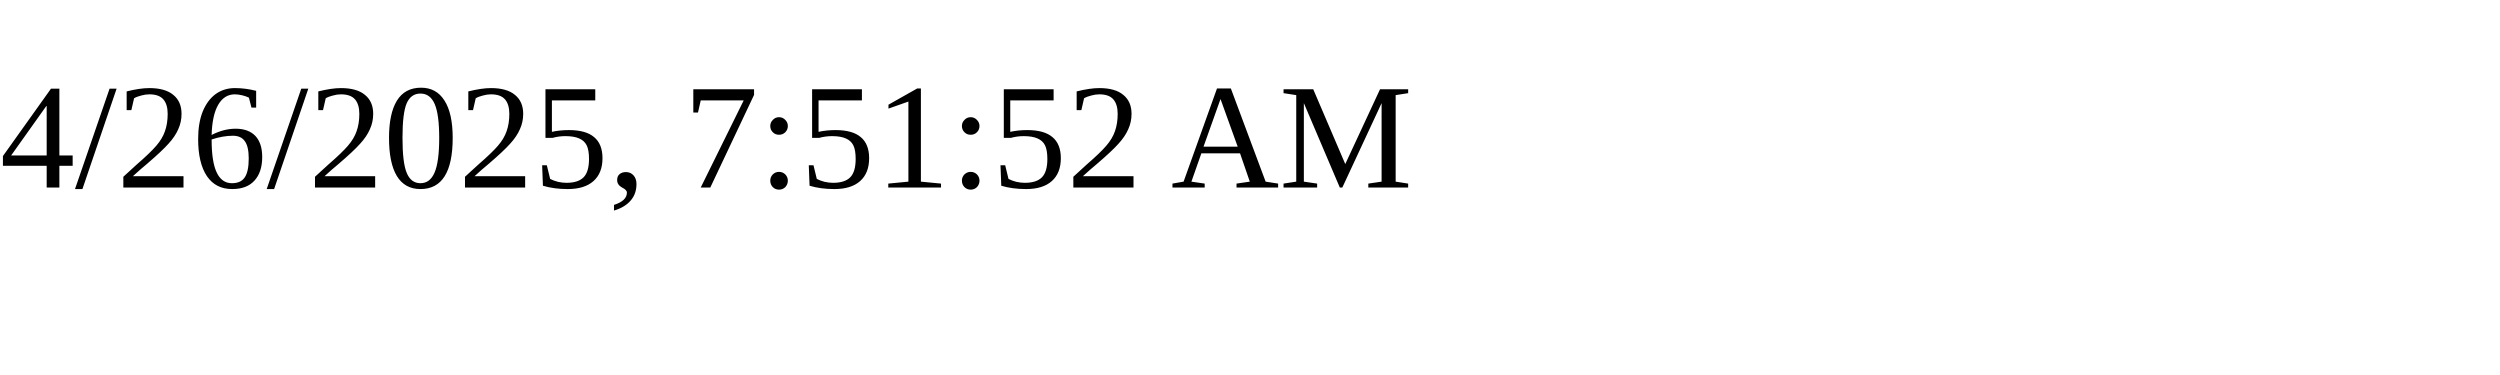
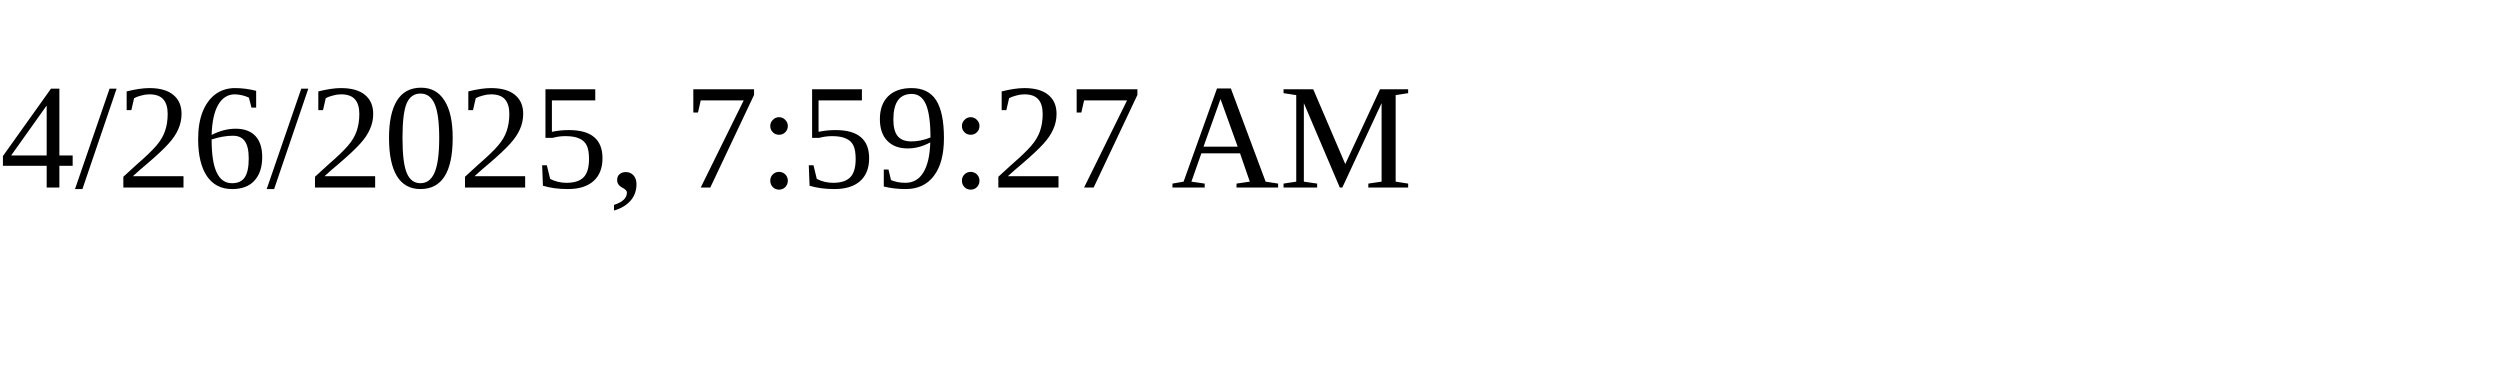
<svg xmlns="http://www.w3.org/2000/svg" height="30" width="200">
-   <text x="0" y="15">4/26/2025, 7:51:52 AM</text>
+   <text x="0" y="15">4/26/2025, 7:59:27 AM</text>
</svg>
